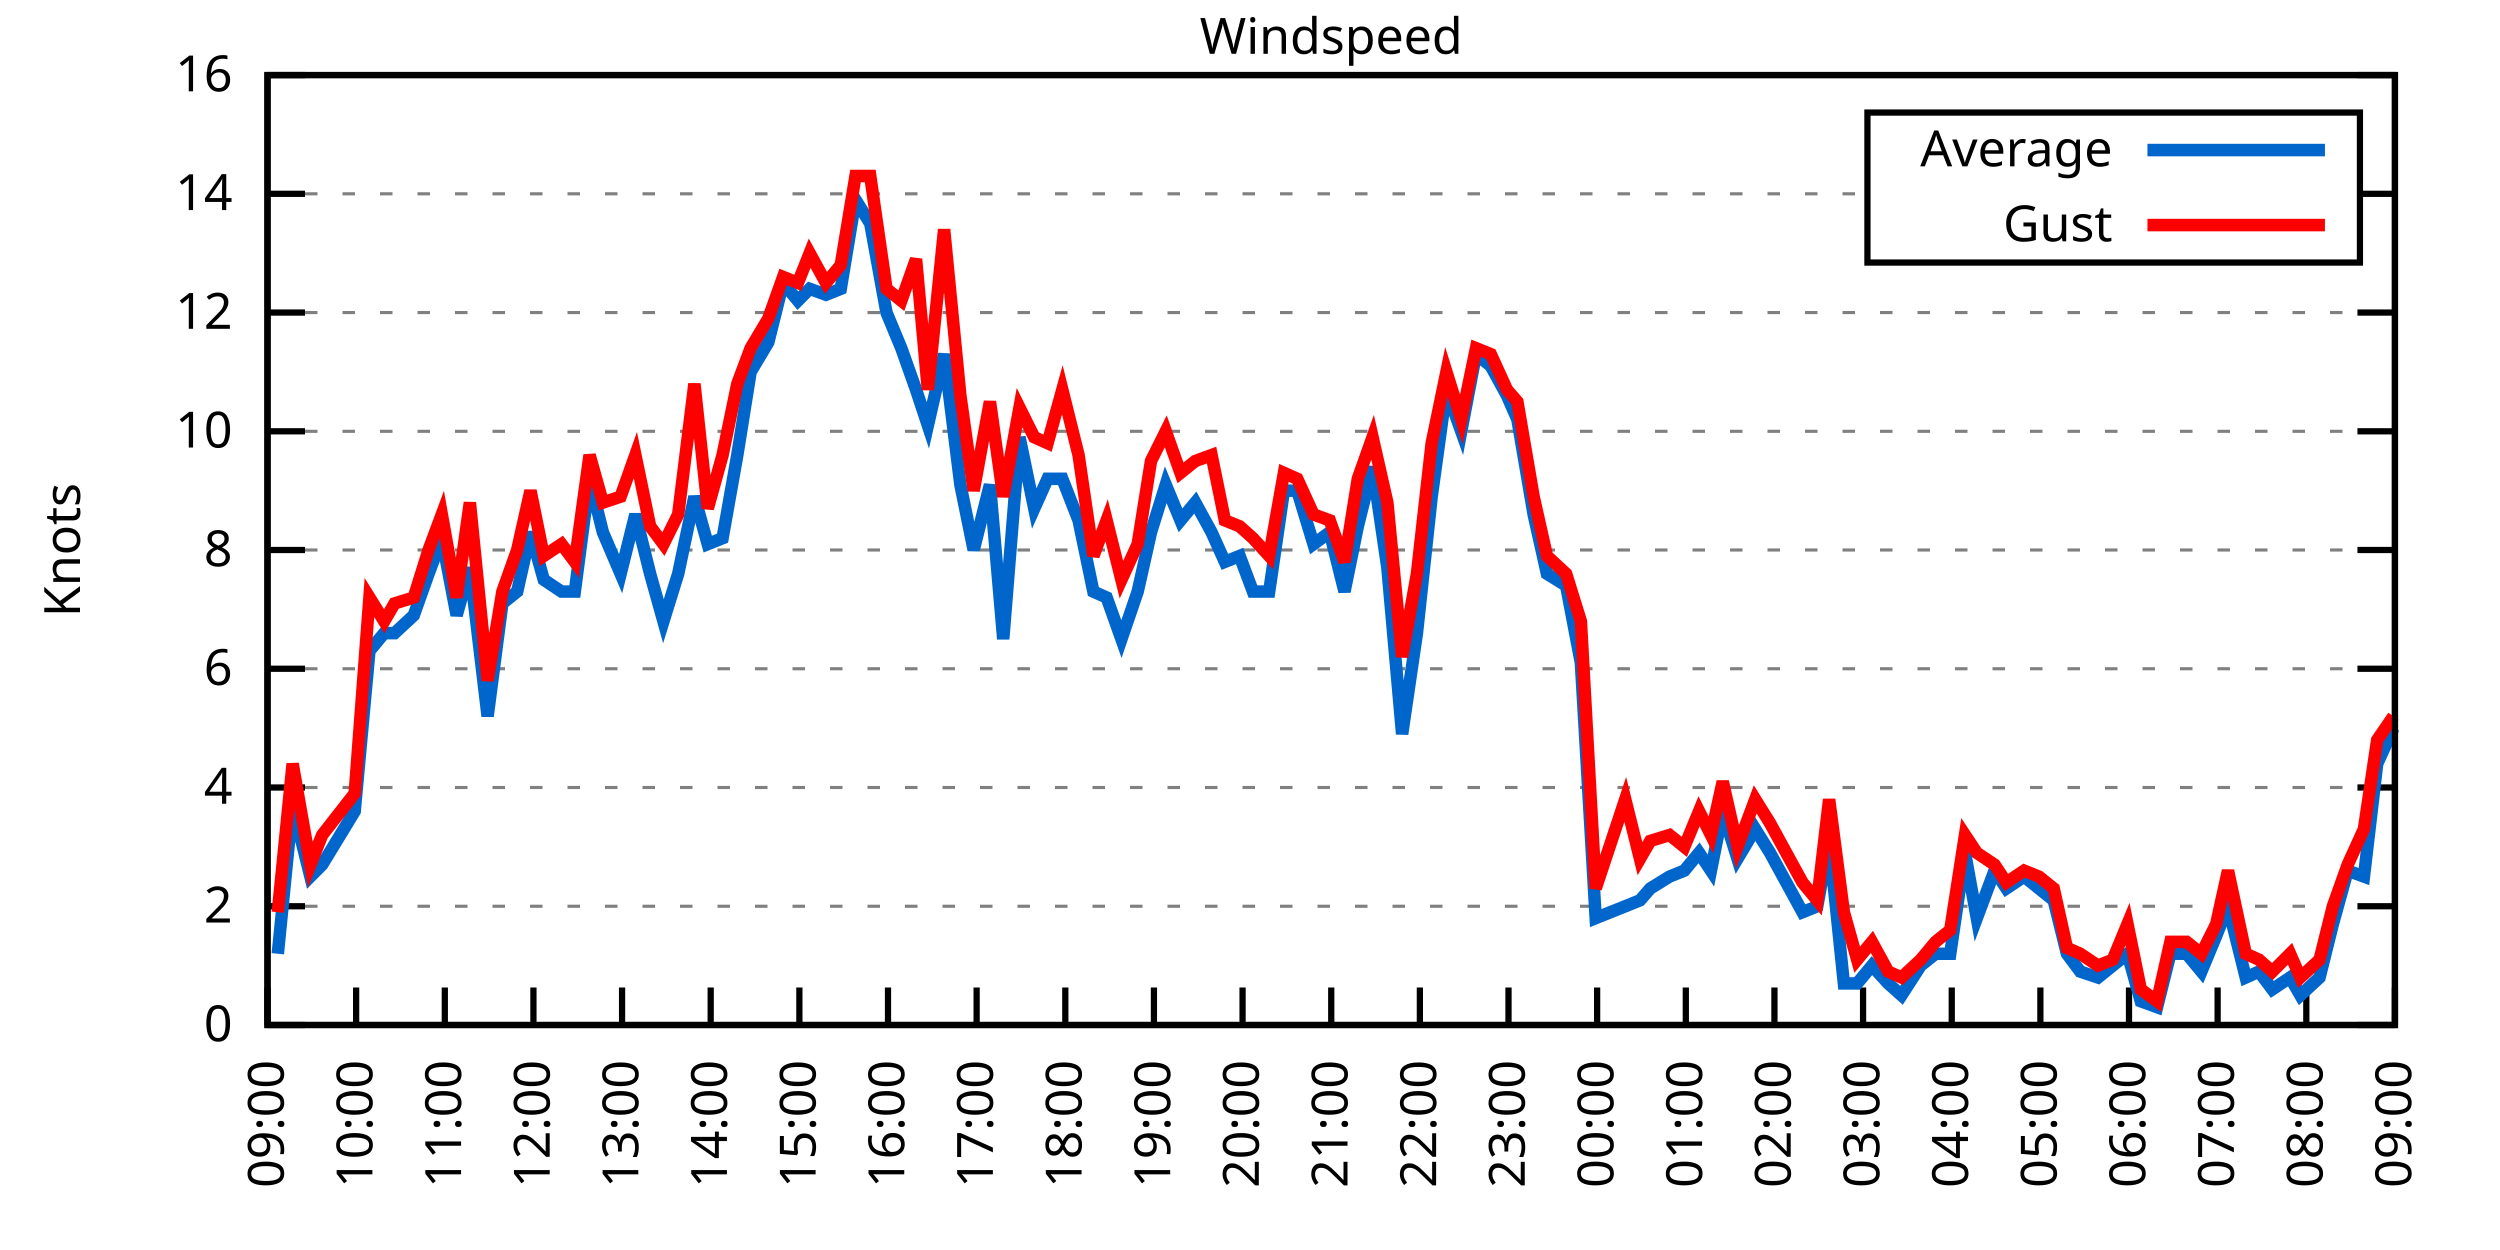
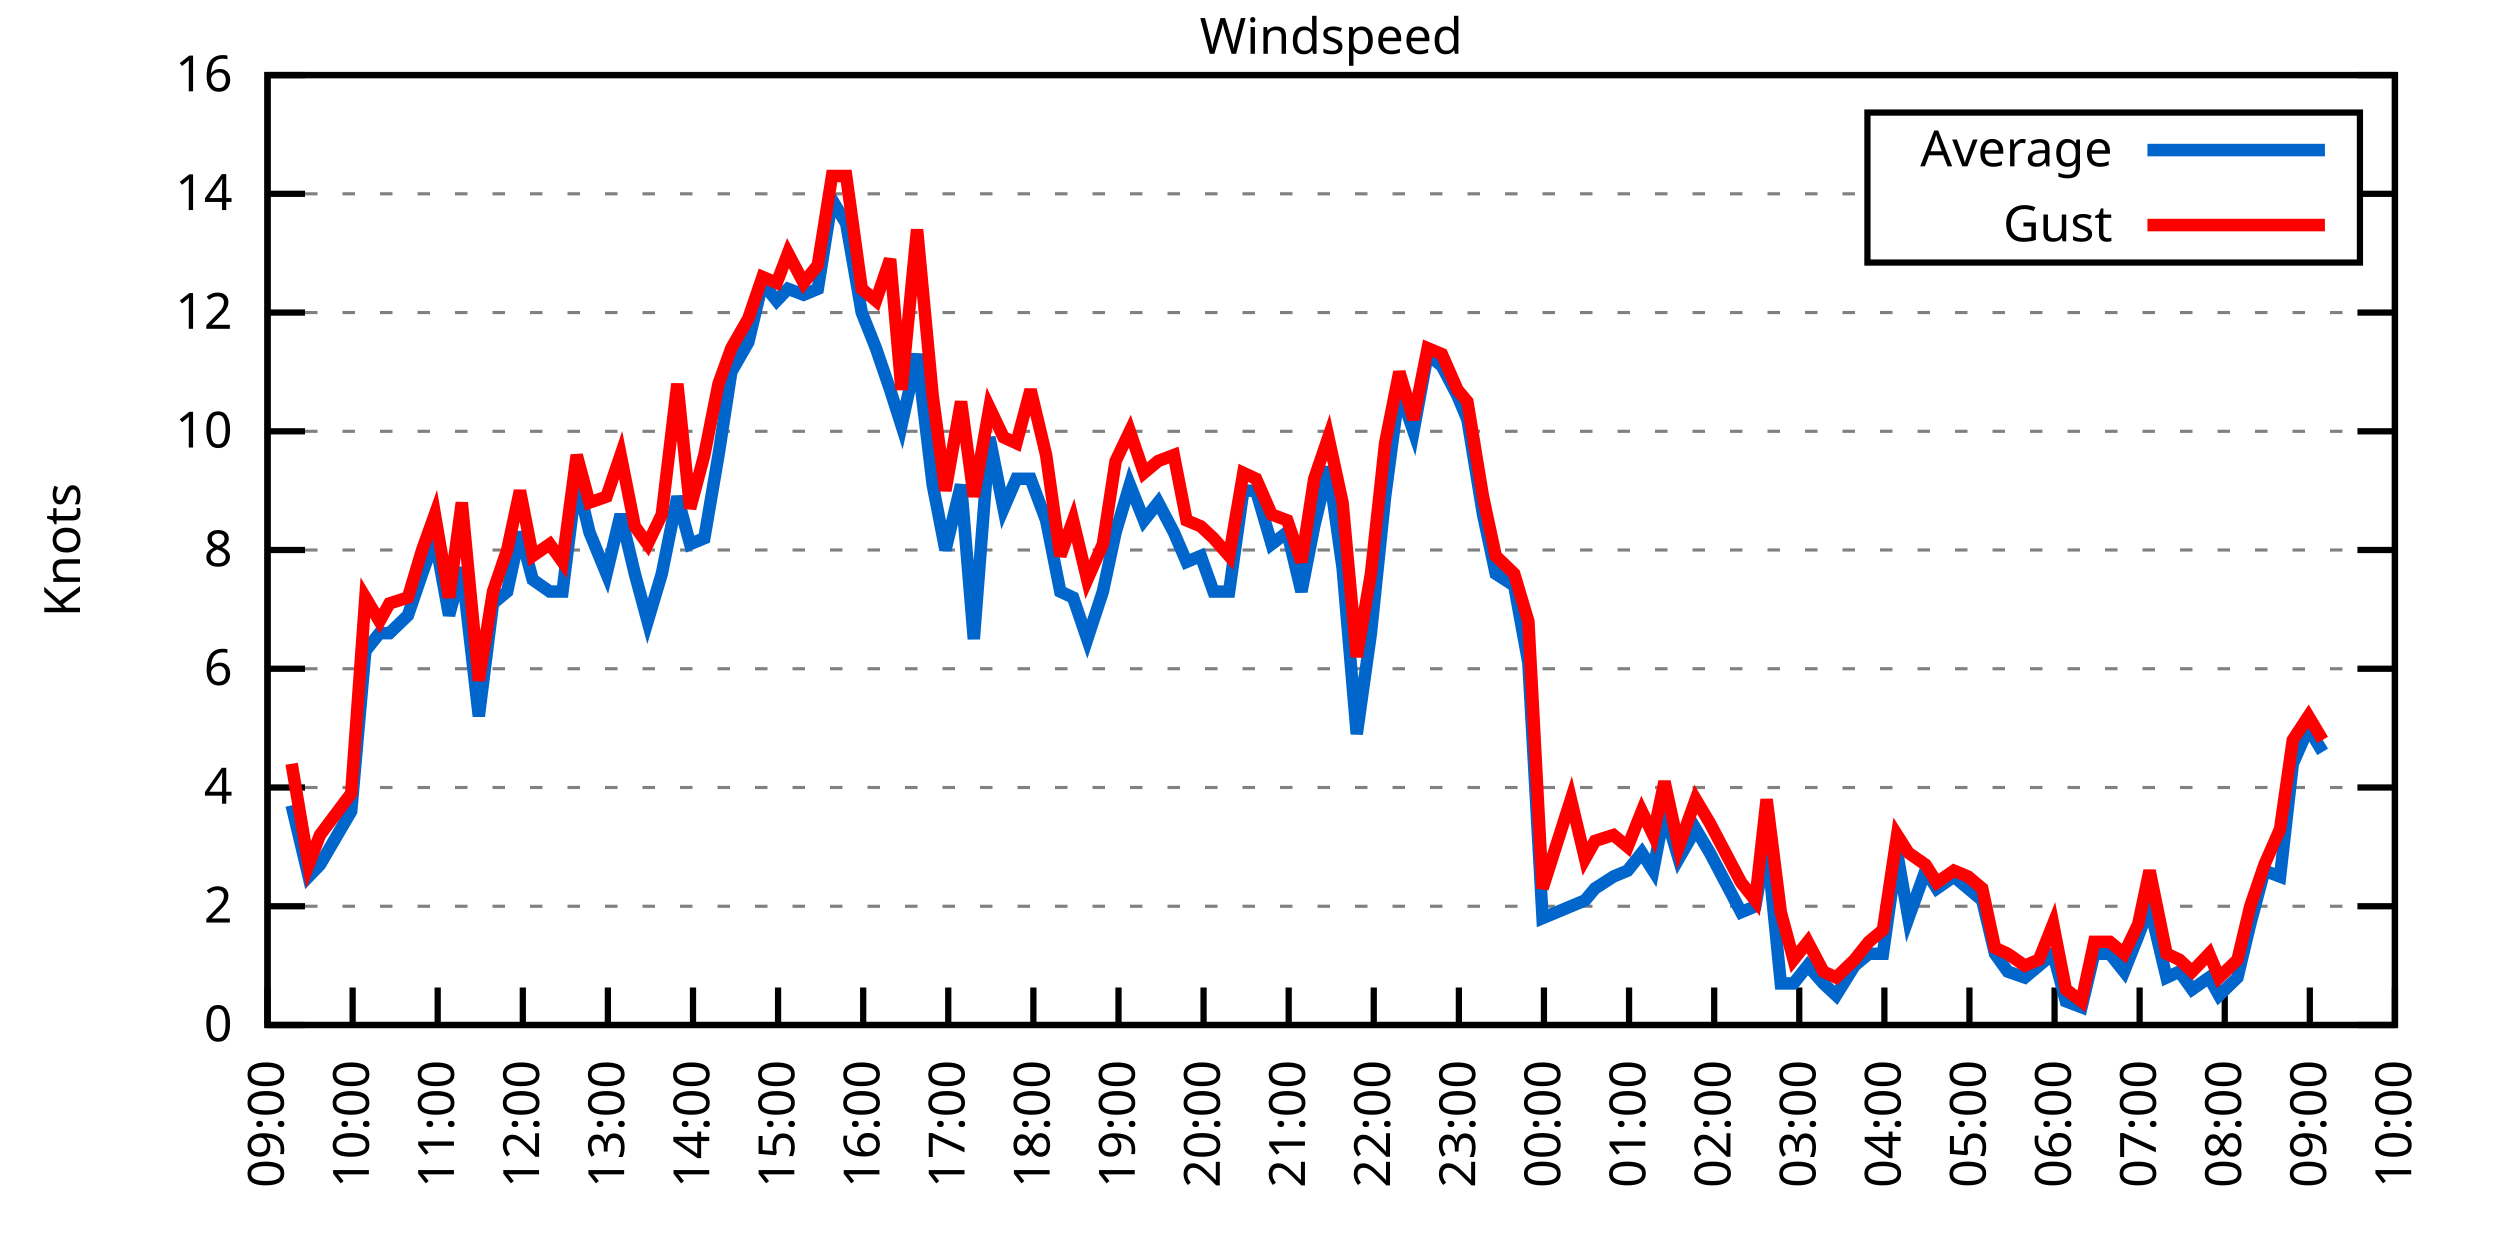
<svg xmlns="http://www.w3.org/2000/svg" xmlns:xlink="http://www.w3.org/1999/xlink" width="400" height="200" viewBox="0 0 400 200">
  <g id="gnuplot_canvas">
    <rect x="0" y="0" width="400" height="200" fill="none" />
    <defs>
      <circle id="gpDot" r="0.5" stroke-width="0.5" stroke="currentColor" />
      <path id="gpPt0" stroke-width="0.333" stroke="currentColor" d="M-1,0 h2 M0,-1 v2" />
      <path id="gpPt1" stroke-width="0.333" stroke="currentColor" d="M-1,-1 L1,1 M1,-1 L-1,1" />
      <path id="gpPt2" stroke-width="0.333" stroke="currentColor" d="M-1,0 L1,0 M0,-1 L0,1 M-1,-1 L1,1 M-1,1 L1,-1" />
      <rect id="gpPt3" stroke-width="0.333" stroke="currentColor" x="-1" y="-1" width="2" height="2" />
      <rect id="gpPt4" stroke-width="0.333" stroke="currentColor" fill="currentColor" x="-1" y="-1" width="2" height="2" />
      <circle id="gpPt5" stroke-width="0.333" stroke="currentColor" cx="0" cy="0" r="1" />
      <use xlink:href="#gpPt5" id="gpPt6" fill="currentColor" stroke="none" />
      <path id="gpPt7" stroke-width="0.333" stroke="currentColor" d="M0,-1.33 L-1.33,0.67 L1.33,0.67 z" />
      <use xlink:href="#gpPt7" id="gpPt8" fill="currentColor" stroke="none" />
      <use xlink:href="#gpPt7" id="gpPt9" stroke="currentColor" transform="rotate(180)" />
      <use xlink:href="#gpPt9" id="gpPt10" fill="currentColor" stroke="none" />
      <use xlink:href="#gpPt3" id="gpPt11" stroke="currentColor" transform="rotate(45)" />
      <use xlink:href="#gpPt11" id="gpPt12" fill="currentColor" stroke="none" />
      <path id="gpPt13" stroke-width="0.333" stroke="currentColor" d="M0,1.330 L1.265,0.411 L0.782,-1.067 L-0.782,-1.076 L-1.265,0.411 z" />
      <use xlink:href="#gpPt13" id="gpPt14" fill="currentColor" stroke="none" />
      <filter id="textbox" filterUnits="objectBoundingBox" x="0" y="0" height="1" width="1">
        <feFlood flood-color="white" flood-opacity="1" result="bgnd" />
        <feComposite in="SourceGraphic" in2="bgnd" operator="atop" />
      </filter>
      <filter id="greybox" filterUnits="objectBoundingBox" x="0" y="0" height="1" width="1">
        <feFlood flood-color="lightgrey" flood-opacity="1" result="grey" />
        <feComposite in="SourceGraphic" in2="grey" operator="atop" />
      </filter>
    </defs>
    <g fill="none" color="white" stroke="currentColor" stroke-width="1.00" stroke-linecap="butt" stroke-linejoin="miter">
</g>
    <g fill="none" color="black" stroke="currentColor" stroke-width="1.00" stroke-linecap="butt" stroke-linejoin="miter">
      <g stroke="none" shape-rendering="crispEdges">
        <polygon fill="rgb(255, 255, 255)" points="42.80,164.00 383.18,164.00 383.18,12.02 42.80,12.02 " />
      </g>
    </g>
    <g fill="none" color="black" stroke="currentColor" stroke-width="1.00" stroke-linecap="butt" stroke-linejoin="miter">
</g>
    <g fill="none" color="black" stroke="black" stroke-width="0.50" stroke-linecap="butt" stroke-linejoin="miter">
</g>
    <g fill="none" color="gray" stroke="currentColor" stroke-width="0.50" stroke-linecap="butt" stroke-linejoin="miter">
      <path stroke="gray" stroke-dasharray="2,4" class="gridline" d="M42.80,164.00 L383.19,164.00  " />
    </g>
    <g fill="none" color="gray" stroke="gray" stroke-width="1.00" stroke-linecap="butt" stroke-linejoin="miter">
</g>
    <g fill="none" color="black" stroke="currentColor" stroke-width="1.00" stroke-linecap="butt" stroke-linejoin="miter">
      <path stroke="black" d="M42.80,164.00 L48.80,164.00 M383.19,164.00 L377.19,164.00  " />
      <g transform="translate(37.20,166.60)" stroke="none" fill="black" font-family="Sans" font-size="8.00" text-anchor="end">
        <text>
          <tspan font-family="Sans"> 0</tspan>
        </text>
      </g>
    </g>
    <g fill="none" color="black" stroke="currentColor" stroke-width="1.00" stroke-linecap="butt" stroke-linejoin="miter">
</g>
    <g fill="none" color="black" stroke="black" stroke-width="0.50" stroke-linecap="butt" stroke-linejoin="miter">
</g>
    <g fill="none" color="gray" stroke="currentColor" stroke-width="0.50" stroke-linecap="butt" stroke-linejoin="miter">
      <path stroke="gray" stroke-dasharray="2,4" class="gridline" d="M42.80,145.00 L383.19,145.00  " />
    </g>
    <g fill="none" color="gray" stroke="gray" stroke-width="1.00" stroke-linecap="butt" stroke-linejoin="miter">
</g>
    <g fill="none" color="black" stroke="currentColor" stroke-width="1.00" stroke-linecap="butt" stroke-linejoin="miter">
      <path stroke="black" d="M42.80,145.00 L48.80,145.00 M383.19,145.00 L377.19,145.00  " />
      <g transform="translate(37.20,147.60)" stroke="none" fill="black" font-family="Sans" font-size="8.00" text-anchor="end">
        <text>
          <tspan font-family="Sans"> 2</tspan>
        </text>
      </g>
    </g>
    <g fill="none" color="black" stroke="currentColor" stroke-width="1.00" stroke-linecap="butt" stroke-linejoin="miter">
</g>
    <g fill="none" color="black" stroke="black" stroke-width="0.50" stroke-linecap="butt" stroke-linejoin="miter">
</g>
    <g fill="none" color="gray" stroke="currentColor" stroke-width="0.50" stroke-linecap="butt" stroke-linejoin="miter">
      <path stroke="gray" stroke-dasharray="2,4" class="gridline" d="M42.80,126.00 L383.19,126.00  " />
    </g>
    <g fill="none" color="gray" stroke="gray" stroke-width="1.00" stroke-linecap="butt" stroke-linejoin="miter">
</g>
    <g fill="none" color="black" stroke="currentColor" stroke-width="1.00" stroke-linecap="butt" stroke-linejoin="miter">
      <path stroke="black" d="M42.80,126.00 L48.80,126.00 M383.19,126.00 L377.19,126.00  " />
      <g transform="translate(37.20,128.60)" stroke="none" fill="black" font-family="Sans" font-size="8.00" text-anchor="end">
        <text>
          <tspan font-family="Sans"> 4</tspan>
        </text>
      </g>
    </g>
    <g fill="none" color="black" stroke="currentColor" stroke-width="1.00" stroke-linecap="butt" stroke-linejoin="miter">
</g>
    <g fill="none" color="black" stroke="black" stroke-width="0.50" stroke-linecap="butt" stroke-linejoin="miter">
</g>
    <g fill="none" color="gray" stroke="currentColor" stroke-width="0.50" stroke-linecap="butt" stroke-linejoin="miter">
      <path stroke="gray" stroke-dasharray="2,4" class="gridline" d="M42.80,107.00 L383.19,107.00  " />
    </g>
    <g fill="none" color="gray" stroke="gray" stroke-width="1.00" stroke-linecap="butt" stroke-linejoin="miter">
</g>
    <g fill="none" color="black" stroke="currentColor" stroke-width="1.00" stroke-linecap="butt" stroke-linejoin="miter">
      <path stroke="black" d="M42.80,107.00 L48.80,107.00 M383.19,107.00 L377.19,107.00  " />
      <g transform="translate(37.20,109.60)" stroke="none" fill="black" font-family="Sans" font-size="8.00" text-anchor="end">
        <text>
          <tspan font-family="Sans"> 6</tspan>
        </text>
      </g>
    </g>
    <g fill="none" color="black" stroke="currentColor" stroke-width="1.00" stroke-linecap="butt" stroke-linejoin="miter">
</g>
    <g fill="none" color="black" stroke="black" stroke-width="0.50" stroke-linecap="butt" stroke-linejoin="miter">
</g>
    <g fill="none" color="gray" stroke="currentColor" stroke-width="0.50" stroke-linecap="butt" stroke-linejoin="miter">
      <path stroke="gray" stroke-dasharray="2,4" class="gridline" d="M42.80,88.00 L383.19,88.00  " />
    </g>
    <g fill="none" color="gray" stroke="gray" stroke-width="1.00" stroke-linecap="butt" stroke-linejoin="miter">
</g>
    <g fill="none" color="black" stroke="currentColor" stroke-width="1.00" stroke-linecap="butt" stroke-linejoin="miter">
      <path stroke="black" d="M42.80,88.00 L48.80,88.00 M383.19,88.00 L377.19,88.00  " />
      <g transform="translate(37.20,90.60)" stroke="none" fill="black" font-family="Sans" font-size="8.00" text-anchor="end">
        <text>
          <tspan font-family="Sans"> 8</tspan>
        </text>
      </g>
    </g>
    <g fill="none" color="black" stroke="currentColor" stroke-width="1.00" stroke-linecap="butt" stroke-linejoin="miter">
</g>
    <g fill="none" color="black" stroke="black" stroke-width="0.50" stroke-linecap="butt" stroke-linejoin="miter">
</g>
    <g fill="none" color="gray" stroke="currentColor" stroke-width="0.50" stroke-linecap="butt" stroke-linejoin="miter">
      <path stroke="gray" stroke-dasharray="2,4" class="gridline" d="M42.80,69.01 L383.19,69.01  " />
    </g>
    <g fill="none" color="gray" stroke="gray" stroke-width="1.00" stroke-linecap="butt" stroke-linejoin="miter">
</g>
    <g fill="none" color="black" stroke="currentColor" stroke-width="1.00" stroke-linecap="butt" stroke-linejoin="miter">
      <path stroke="black" d="M42.80,69.01 L48.80,69.01 M383.19,69.01 L377.19,69.01  " />
      <g transform="translate(37.20,71.61)" stroke="none" fill="black" font-family="Sans" font-size="8.00" text-anchor="end">
        <text>
          <tspan font-family="Sans"> 10</tspan>
        </text>
      </g>
    </g>
    <g fill="none" color="black" stroke="currentColor" stroke-width="1.00" stroke-linecap="butt" stroke-linejoin="miter">
</g>
    <g fill="none" color="black" stroke="black" stroke-width="0.50" stroke-linecap="butt" stroke-linejoin="miter">
</g>
    <g fill="none" color="gray" stroke="currentColor" stroke-width="0.50" stroke-linecap="butt" stroke-linejoin="miter">
      <path stroke="gray" stroke-dasharray="2,4" class="gridline" d="M42.80,50.01 L383.19,50.01  " />
    </g>
    <g fill="none" color="gray" stroke="gray" stroke-width="1.00" stroke-linecap="butt" stroke-linejoin="miter">
</g>
    <g fill="none" color="black" stroke="currentColor" stroke-width="1.00" stroke-linecap="butt" stroke-linejoin="miter">
      <path stroke="black" d="M42.80,50.01 L48.80,50.01 M383.19,50.01 L377.19,50.01  " />
      <g transform="translate(37.20,52.61)" stroke="none" fill="black" font-family="Sans" font-size="8.00" text-anchor="end">
        <text>
          <tspan font-family="Sans"> 12</tspan>
        </text>
      </g>
    </g>
    <g fill="none" color="black" stroke="currentColor" stroke-width="1.00" stroke-linecap="butt" stroke-linejoin="miter">
</g>
    <g fill="none" color="black" stroke="black" stroke-width="0.50" stroke-linecap="butt" stroke-linejoin="miter">
</g>
    <g fill="none" color="gray" stroke="currentColor" stroke-width="0.50" stroke-linecap="butt" stroke-linejoin="miter">
      <path stroke="gray" stroke-dasharray="2,4" class="gridline" d="M42.80,31.01 L298.79,31.01 M377.59,31.01 L383.19,31.01  " />
    </g>
    <g fill="none" color="gray" stroke="gray" stroke-width="1.00" stroke-linecap="butt" stroke-linejoin="miter">
</g>
    <g fill="none" color="black" stroke="currentColor" stroke-width="1.00" stroke-linecap="butt" stroke-linejoin="miter">
      <path stroke="black" d="M42.80,31.01 L48.80,31.01 M383.19,31.01 L377.19,31.01  " />
      <g transform="translate(37.20,33.61)" stroke="none" fill="black" font-family="Sans" font-size="8.00" text-anchor="end">
        <text>
          <tspan font-family="Sans"> 14</tspan>
        </text>
      </g>
    </g>
    <g fill="none" color="black" stroke="currentColor" stroke-width="1.00" stroke-linecap="butt" stroke-linejoin="miter">
</g>
    <g fill="none" color="black" stroke="black" stroke-width="0.50" stroke-linecap="butt" stroke-linejoin="miter">
</g>
    <g fill="none" color="gray" stroke="currentColor" stroke-width="0.50" stroke-linecap="butt" stroke-linejoin="miter">
      <path stroke="gray" stroke-dasharray="2,4" class="gridline" d="M42.80,12.01 L383.19,12.01  " />
    </g>
    <g fill="none" color="gray" stroke="gray" stroke-width="1.00" stroke-linecap="butt" stroke-linejoin="miter">
</g>
    <g fill="none" color="black" stroke="currentColor" stroke-width="1.00" stroke-linecap="butt" stroke-linejoin="miter">
      <path stroke="black" d="M42.80,12.01 L48.80,12.01 M383.19,12.01 L377.19,12.01  " />
      <g transform="translate(37.20,14.61)" stroke="none" fill="black" font-family="Sans" font-size="8.00" text-anchor="end">
        <text>
          <tspan font-family="Sans"> 16</tspan>
        </text>
      </g>
    </g>
    <g fill="none" color="black" stroke="currentColor" stroke-width="1.00" stroke-linecap="butt" stroke-linejoin="miter">
      <path stroke="black" d="M42.80,164.00 L42.80,158.00  " />
      <g transform="translate(45.40,169.60) rotate(270.00)" stroke="none" fill="black" font-family="Sans" font-size="8.00" text-anchor="end">
        <text>
          <tspan font-family="Sans">09:00</tspan>
        </text>
      </g>
    </g>
    <g fill="none" color="black" stroke="currentColor" stroke-width="1.00" stroke-linecap="butt" stroke-linejoin="miter">
-       <path stroke="black" d="M56.98,164.00 L56.98,158.00  " />
-       <g transform="translate(59.58,169.60) rotate(270.00)" stroke="none" fill="black" font-family="Sans" font-size="8.00" text-anchor="end">
+       <path stroke="black" d="M56.42,164.00 L56.42,158.00  " />
+       <g transform="translate(59.02,169.60) rotate(270.00)" stroke="none" fill="black" font-family="Sans" font-size="8.00" text-anchor="end">
        <text>
          <tspan font-family="Sans">10:00</tspan>
        </text>
      </g>
    </g>
    <g fill="none" color="black" stroke="currentColor" stroke-width="1.00" stroke-linecap="butt" stroke-linejoin="miter">
-       <path stroke="black" d="M71.17,164.00 L71.17,158.00  " />
-       <g transform="translate(73.77,169.60) rotate(270.00)" stroke="none" fill="black" font-family="Sans" font-size="8.00" text-anchor="end">
+       <path stroke="black" d="M70.03,164.00 L70.03,158.00  " />
+       <g transform="translate(72.63,169.60) rotate(270.00)" stroke="none" fill="black" font-family="Sans" font-size="8.00" text-anchor="end">
        <text>
          <tspan font-family="Sans">11:00</tspan>
        </text>
      </g>
    </g>
    <g fill="none" color="black" stroke="currentColor" stroke-width="1.00" stroke-linecap="butt" stroke-linejoin="miter">
-       <path stroke="black" d="M85.35,164.00 L85.35,158.00  " />
-       <g transform="translate(87.95,169.60) rotate(270.00)" stroke="none" fill="black" font-family="Sans" font-size="8.00" text-anchor="end">
+       <path stroke="black" d="M83.65,164.00 L83.65,158.00  " />
+       <g transform="translate(86.25,169.60) rotate(270.00)" stroke="none" fill="black" font-family="Sans" font-size="8.00" text-anchor="end">
        <text>
          <tspan font-family="Sans">12:00</tspan>
        </text>
      </g>
    </g>
    <g fill="none" color="black" stroke="currentColor" stroke-width="1.00" stroke-linecap="butt" stroke-linejoin="miter">
-       <path stroke="black" d="M99.53,164.00 L99.53,158.00  " />
-       <g transform="translate(102.13,169.60) rotate(270.00)" stroke="none" fill="black" font-family="Sans" font-size="8.00" text-anchor="end">
+       <path stroke="black" d="M97.26,164.00 L97.26,158.00  " />
+       <g transform="translate(99.86,169.60) rotate(270.00)" stroke="none" fill="black" font-family="Sans" font-size="8.00" text-anchor="end">
        <text>
          <tspan font-family="Sans">13:00</tspan>
        </text>
      </g>
    </g>
    <g fill="none" color="black" stroke="currentColor" stroke-width="1.00" stroke-linecap="butt" stroke-linejoin="miter">
-       <path stroke="black" d="M113.71,164.00 L113.71,158.00  " />
-       <g transform="translate(116.31,169.60) rotate(270.00)" stroke="none" fill="black" font-family="Sans" font-size="8.00" text-anchor="end">
+       <path stroke="black" d="M110.88,164.00 L110.88,158.00  " />
+       <g transform="translate(113.48,169.60) rotate(270.00)" stroke="none" fill="black" font-family="Sans" font-size="8.00" text-anchor="end">
        <text>
          <tspan font-family="Sans">14:00</tspan>
        </text>
      </g>
    </g>
    <g fill="none" color="black" stroke="currentColor" stroke-width="1.00" stroke-linecap="butt" stroke-linejoin="miter">
-       <path stroke="black" d="M127.90,164.00 L127.90,158.00  " />
-       <g transform="translate(130.50,169.60) rotate(270.00)" stroke="none" fill="black" font-family="Sans" font-size="8.00" text-anchor="end">
+       <path stroke="black" d="M124.49,164.00 L124.49,158.00  " />
+       <g transform="translate(127.09,169.60) rotate(270.00)" stroke="none" fill="black" font-family="Sans" font-size="8.00" text-anchor="end">
        <text>
          <tspan font-family="Sans">15:00</tspan>
        </text>
      </g>
    </g>
    <g fill="none" color="black" stroke="currentColor" stroke-width="1.00" stroke-linecap="butt" stroke-linejoin="miter">
-       <path stroke="black" d="M142.08,164.00 L142.08,158.00  " />
-       <g transform="translate(144.68,169.60) rotate(270.00)" stroke="none" fill="black" font-family="Sans" font-size="8.00" text-anchor="end">
+       <path stroke="black" d="M138.11,164.00 L138.11,158.00  " />
+       <g transform="translate(140.71,169.60) rotate(270.00)" stroke="none" fill="black" font-family="Sans" font-size="8.00" text-anchor="end">
        <text>
          <tspan font-family="Sans">16:00</tspan>
        </text>
      </g>
    </g>
    <g fill="none" color="black" stroke="currentColor" stroke-width="1.00" stroke-linecap="butt" stroke-linejoin="miter">
-       <path stroke="black" d="M156.26,164.00 L156.26,158.00  " />
-       <g transform="translate(158.86,169.60) rotate(270.00)" stroke="none" fill="black" font-family="Sans" font-size="8.00" text-anchor="end">
+       <path stroke="black" d="M151.72,164.00 L151.72,158.00  " />
+       <g transform="translate(154.32,169.60) rotate(270.00)" stroke="none" fill="black" font-family="Sans" font-size="8.00" text-anchor="end">
        <text>
          <tspan font-family="Sans">17:00</tspan>
        </text>
      </g>
    </g>
    <g fill="none" color="black" stroke="currentColor" stroke-width="1.00" stroke-linecap="butt" stroke-linejoin="miter">
-       <path stroke="black" d="M170.45,164.00 L170.45,158.00  " />
-       <g transform="translate(173.05,169.60) rotate(270.00)" stroke="none" fill="black" font-family="Sans" font-size="8.00" text-anchor="end">
+       <path stroke="black" d="M165.34,164.00 L165.34,158.00  " />
+       <g transform="translate(167.94,169.60) rotate(270.00)" stroke="none" fill="black" font-family="Sans" font-size="8.00" text-anchor="end">
        <text>
          <tspan font-family="Sans">18:00</tspan>
        </text>
      </g>
    </g>
    <g fill="none" color="black" stroke="currentColor" stroke-width="1.00" stroke-linecap="butt" stroke-linejoin="miter">
-       <path stroke="black" d="M184.63,164.00 L184.63,158.00  " />
-       <g transform="translate(187.23,169.60) rotate(270.00)" stroke="none" fill="black" font-family="Sans" font-size="8.00" text-anchor="end">
+       <path stroke="black" d="M178.96,164.00 L178.96,158.00  " />
+       <g transform="translate(181.56,169.60) rotate(270.00)" stroke="none" fill="black" font-family="Sans" font-size="8.00" text-anchor="end">
        <text>
          <tspan font-family="Sans">19:00</tspan>
        </text>
      </g>
    </g>
    <g fill="none" color="black" stroke="currentColor" stroke-width="1.00" stroke-linecap="butt" stroke-linejoin="miter">
-       <path stroke="black" d="M198.81,164.00 L198.81,158.00  " />
-       <g transform="translate(201.41,169.60) rotate(270.00)" stroke="none" fill="black" font-family="Sans" font-size="8.00" text-anchor="end">
+       <path stroke="black" d="M192.57,164.00 L192.57,158.00  " />
+       <g transform="translate(195.17,169.60) rotate(270.00)" stroke="none" fill="black" font-family="Sans" font-size="8.00" text-anchor="end">
        <text>
          <tspan font-family="Sans">20:00</tspan>
        </text>
      </g>
    </g>
    <g fill="none" color="black" stroke="currentColor" stroke-width="1.00" stroke-linecap="butt" stroke-linejoin="miter">
-       <path stroke="black" d="M213.00,164.00 L213.00,158.00  " />
-       <g transform="translate(215.60,169.60) rotate(270.00)" stroke="none" fill="black" font-family="Sans" font-size="8.00" text-anchor="end">
+       <path stroke="black" d="M206.19,164.00 L206.19,158.00  " />
+       <g transform="translate(208.79,169.60) rotate(270.00)" stroke="none" fill="black" font-family="Sans" font-size="8.00" text-anchor="end">
        <text>
          <tspan font-family="Sans">21:00</tspan>
        </text>
      </g>
    </g>
    <g fill="none" color="black" stroke="currentColor" stroke-width="1.00" stroke-linecap="butt" stroke-linejoin="miter">
-       <path stroke="black" d="M227.18,164.00 L227.18,158.00  " />
-       <g transform="translate(229.78,169.60) rotate(270.00)" stroke="none" fill="black" font-family="Sans" font-size="8.00" text-anchor="end">
+       <path stroke="black" d="M219.80,164.00 L219.80,158.00  " />
+       <g transform="translate(222.40,169.60) rotate(270.00)" stroke="none" fill="black" font-family="Sans" font-size="8.00" text-anchor="end">
        <text>
          <tspan font-family="Sans">22:00</tspan>
        </text>
      </g>
    </g>
    <g fill="none" color="black" stroke="currentColor" stroke-width="1.00" stroke-linecap="butt" stroke-linejoin="miter">
-       <path stroke="black" d="M241.36,164.00 L241.36,158.00  " />
-       <g transform="translate(243.96,169.60) rotate(270.00)" stroke="none" fill="black" font-family="Sans" font-size="8.00" text-anchor="end">
+       <path stroke="black" d="M233.42,164.00 L233.42,158.00  " />
+       <g transform="translate(236.02,169.60) rotate(270.00)" stroke="none" fill="black" font-family="Sans" font-size="8.00" text-anchor="end">
        <text>
          <tspan font-family="Sans">23:00</tspan>
        </text>
      </g>
    </g>
    <g fill="none" color="black" stroke="currentColor" stroke-width="1.00" stroke-linecap="butt" stroke-linejoin="miter">
-       <path stroke="black" d="M255.54,164.00 L255.54,158.00  " />
-       <g transform="translate(258.14,169.60) rotate(270.00)" stroke="none" fill="black" font-family="Sans" font-size="8.00" text-anchor="end">
+       <path stroke="black" d="M247.03,164.00 L247.03,158.00  " />
+       <g transform="translate(249.63,169.60) rotate(270.00)" stroke="none" fill="black" font-family="Sans" font-size="8.00" text-anchor="end">
        <text>
          <tspan font-family="Sans">00:00</tspan>
        </text>
      </g>
    </g>
    <g fill="none" color="black" stroke="currentColor" stroke-width="1.00" stroke-linecap="butt" stroke-linejoin="miter">
-       <path stroke="black" d="M269.73,164.00 L269.73,158.00  " />
-       <g transform="translate(272.33,169.60) rotate(270.00)" stroke="none" fill="black" font-family="Sans" font-size="8.00" text-anchor="end">
+       <path stroke="black" d="M260.65,164.00 L260.65,158.00  " />
+       <g transform="translate(263.25,169.60) rotate(270.00)" stroke="none" fill="black" font-family="Sans" font-size="8.00" text-anchor="end">
        <text>
          <tspan font-family="Sans">01:00</tspan>
        </text>
      </g>
    </g>
    <g fill="none" color="black" stroke="currentColor" stroke-width="1.00" stroke-linecap="butt" stroke-linejoin="miter">
-       <path stroke="black" d="M283.91,164.00 L283.91,158.00  " />
-       <g transform="translate(286.51,169.60) rotate(270.00)" stroke="none" fill="black" font-family="Sans" font-size="8.00" text-anchor="end">
+       <path stroke="black" d="M274.27,164.00 L274.27,158.00  " />
+       <g transform="translate(276.87,169.60) rotate(270.00)" stroke="none" fill="black" font-family="Sans" font-size="8.00" text-anchor="end">
        <text>
          <tspan font-family="Sans">02:00</tspan>
        </text>
      </g>
    </g>
    <g fill="none" color="black" stroke="currentColor" stroke-width="1.00" stroke-linecap="butt" stroke-linejoin="miter">
-       <path stroke="black" d="M298.09,164.00 L298.09,158.00  " />
-       <g transform="translate(300.69,169.60) rotate(270.00)" stroke="none" fill="black" font-family="Sans" font-size="8.00" text-anchor="end">
+       <path stroke="black" d="M287.88,164.00 L287.88,158.00  " />
+       <g transform="translate(290.48,169.60) rotate(270.00)" stroke="none" fill="black" font-family="Sans" font-size="8.00" text-anchor="end">
        <text>
          <tspan font-family="Sans">03:00</tspan>
        </text>
      </g>
    </g>
    <g fill="none" color="black" stroke="currentColor" stroke-width="1.00" stroke-linecap="butt" stroke-linejoin="miter">
-       <path stroke="black" d="M312.28,164.00 L312.28,158.00  " />
-       <g transform="translate(314.88,169.60) rotate(270.00)" stroke="none" fill="black" font-family="Sans" font-size="8.00" text-anchor="end">
+       <path stroke="black" d="M301.50,164.00 L301.50,158.00  " />
+       <g transform="translate(304.10,169.60) rotate(270.00)" stroke="none" fill="black" font-family="Sans" font-size="8.00" text-anchor="end">
        <text>
          <tspan font-family="Sans">04:00</tspan>
        </text>
      </g>
    </g>
    <g fill="none" color="black" stroke="currentColor" stroke-width="1.00" stroke-linecap="butt" stroke-linejoin="miter">
-       <path stroke="black" d="M326.46,164.00 L326.46,158.00  " />
-       <g transform="translate(329.06,169.60) rotate(270.00)" stroke="none" fill="black" font-family="Sans" font-size="8.00" text-anchor="end">
+       <path stroke="black" d="M315.11,164.00 L315.11,158.00  " />
+       <g transform="translate(317.71,169.60) rotate(270.00)" stroke="none" fill="black" font-family="Sans" font-size="8.00" text-anchor="end">
        <text>
          <tspan font-family="Sans">05:00</tspan>
        </text>
      </g>
    </g>
    <g fill="none" color="black" stroke="currentColor" stroke-width="1.00" stroke-linecap="butt" stroke-linejoin="miter">
-       <path stroke="black" d="M340.64,164.00 L340.64,158.00  " />
-       <g transform="translate(343.24,169.60) rotate(270.00)" stroke="none" fill="black" font-family="Sans" font-size="8.00" text-anchor="end">
+       <path stroke="black" d="M328.73,164.00 L328.73,158.00  " />
+       <g transform="translate(331.33,169.60) rotate(270.00)" stroke="none" fill="black" font-family="Sans" font-size="8.00" text-anchor="end">
        <text>
          <tspan font-family="Sans">06:00</tspan>
        </text>
      </g>
    </g>
    <g fill="none" color="black" stroke="currentColor" stroke-width="1.00" stroke-linecap="butt" stroke-linejoin="miter">
-       <path stroke="black" d="M354.82,164.00 L354.82,158.00  " />
-       <g transform="translate(357.42,169.60) rotate(270.00)" stroke="none" fill="black" font-family="Sans" font-size="8.00" text-anchor="end">
+       <path stroke="black" d="M342.34,164.00 L342.34,158.00  " />
+       <g transform="translate(344.94,169.60) rotate(270.00)" stroke="none" fill="black" font-family="Sans" font-size="8.00" text-anchor="end">
        <text>
          <tspan font-family="Sans">07:00</tspan>
        </text>
      </g>
    </g>
    <g fill="none" color="black" stroke="currentColor" stroke-width="1.00" stroke-linecap="butt" stroke-linejoin="miter">
-       <path stroke="black" d="M369.01,164.00 L369.01,158.00  " />
-       <g transform="translate(371.61,169.60) rotate(270.00)" stroke="none" fill="black" font-family="Sans" font-size="8.00" text-anchor="end">
+       <path stroke="black" d="M355.96,164.00 L355.96,158.00  " />
+       <g transform="translate(358.56,169.60) rotate(270.00)" stroke="none" fill="black" font-family="Sans" font-size="8.00" text-anchor="end">
        <text>
          <tspan font-family="Sans">08:00</tspan>
+         </text>
+       </g>
+     </g>
+     <g fill="none" color="black" stroke="currentColor" stroke-width="1.00" stroke-linecap="butt" stroke-linejoin="miter">
+       <path stroke="black" d="M369.57,164.00 L369.57,158.00  " />
+       <g transform="translate(372.17,169.60) rotate(270.00)" stroke="none" fill="black" font-family="Sans" font-size="8.00" text-anchor="end">
+         <text>
+           <tspan font-family="Sans">09:00</tspan>
        </text>
      </g>
    </g>
    <g fill="none" color="black" stroke="currentColor" stroke-width="1.00" stroke-linecap="butt" stroke-linejoin="miter">
      <path stroke="black" d="M383.19,164.00 L383.19,158.00  " />
      <g transform="translate(385.79,169.60) rotate(270.00)" stroke="none" fill="black" font-family="Sans" font-size="8.00" text-anchor="end">
        <text>
-           <tspan font-family="Sans">09:00</tspan>
+           <tspan font-family="Sans">10:00</tspan>
        </text>
      </g>
    </g>
    <g fill="none" color="black" stroke="currentColor" stroke-width="1.00" stroke-linecap="butt" stroke-linejoin="miter">
</g>
    <g fill="none" color="black" stroke="currentColor" stroke-width="1.00" stroke-linecap="butt" stroke-linejoin="miter">
      <path stroke="black" d="M42.80,12.01 L42.80,164.00 L383.19,164.00 L383.19,12.01 L42.80,12.01 Z  " />
    </g>
    <g fill="none" color="black" stroke="currentColor" stroke-width="1.00" stroke-linecap="butt" stroke-linejoin="miter">
</g>
    <g fill="none" color="black" stroke="currentColor" stroke-width="1.00" stroke-linecap="butt" stroke-linejoin="miter">
      <path stroke="black" d="M298.79,42.01 L298.79,18.01 L377.59,18.01 L377.59,42.01 L298.79,42.01 Z  " />
    </g>
    <g id="Windspeed_plot_1">
      <g fill="none" color="white" stroke="black" stroke-width="2.00" stroke-linecap="butt" stroke-linejoin="miter">
</g>
      <g fill="none" color="black" stroke="currentColor" stroke-width="2.00" stroke-linecap="butt" stroke-linejoin="miter">
        <g transform="translate(337.99,26.61)" stroke="none" fill="black" font-family="Sans" font-size="8.00" text-anchor="end">
          <text>
            <tspan font-family="Sans">Average</tspan>
          </text>
        </g>
      </g>
      <g fill="none" color="black" stroke="currentColor" stroke-width="2.00" stroke-linecap="butt" stroke-linejoin="miter">
-         <path stroke="rgb(  0, 102, 204)" d="M343.59,24.01 L371.99,24.01 M44.45,152.60 L46.82,128.85 L49.66,140.25 L51.55,138.35 L56.75,129.80 L59.11,104.15   L61.47,101.30 L63.13,101.30 L66.20,98.45 L68.57,91.80 L70.69,86.11 L73.06,98.45 L75.18,90.85 L78.02,114.60   L80.38,96.55 L82.75,94.65 L84.88,85.16 L87.00,92.75 L89.84,94.65 L91.97,94.65 L94.33,76.61 L96.46,85.16   L99.30,91.80 L101.66,82.31 L104.02,91.80 L106.15,99.40 L108.51,91.80 L111.11,79.46 L113.24,87.06 L115.61,86.11   L117.97,72.81 L120.10,59.51 L122.93,54.76 L125.30,45.26 L127.66,48.11 L129.55,46.21 L132.15,47.16 L134.52,46.21   L136.88,31.96 L139.24,35.76 L141.84,50.01 L144.21,55.71 L146.57,62.36 L148.46,68.06 L151.06,56.66 L153.66,77.56   L155.79,88.00 L158.39,77.56 L160.52,102.25 L163.12,69.96 L165.48,81.36 L167.61,76.61 L169.97,76.61 L172.57,83.26   L174.94,94.65 L177.06,95.60 L179.43,102.25 L182.03,94.65 L184.16,85.16 L186.52,77.56 L188.88,83.26 L191.25,80.41   L193.85,85.16 L195.98,89.90 L198.34,88.95 L200.47,94.65 L203.07,94.65 L205.43,78.51 L207.56,78.51 L210.16,87.06   L212.76,85.16 L215.12,94.65 L217.25,84.21 L219.61,74.71 L221.98,90.85 L224.34,117.45 L226.71,101.30 L229.07,79.46   L231.43,62.36 L233.80,69.01 L236.16,56.66 L238.52,58.56 L241.12,63.31 L242.78,67.11 L245.38,82.31 L247.51,91.80   L250.58,93.70 L252.94,106.05 L255.31,146.90 L260.04,145.00 L262.40,144.05 L264.05,142.15 L267.13,140.25 L269.49,139.30   L271.85,136.45 L273.75,139.30 L275.64,129.80 L278.00,137.40 L280.84,132.65 L283.20,136.45 L288.40,145.95 L290.76,145.00   L292.66,134.55 L295.02,157.35 L297.15,157.35 L299.51,154.50 L302.11,157.35 L304.24,159.25 L307.31,154.50 L309.68,152.60   L312.04,152.60 L314.40,136.45 L316.29,146.90 L319.13,139.30 L321.02,142.15 L323.86,140.25 L326.22,142.15 L328.59,144.05   L330.71,152.60 L332.84,155.45 L335.68,156.40 L338.04,154.50 L340.40,152.60 L342.53,160.20 L345.13,161.15 L347.26,152.60   L349.86,152.60 L352.22,155.45 L354.59,149.75 L356.48,145.00 L359.32,156.40 L361.44,155.45 L363.57,158.30 L366.41,156.40   L368.06,159.25 L371.13,156.40 L373.26,147.85 L375.63,139.30 L378.23,140.25 L380.35,122.20 L382.95,116.50  " />
+         <path stroke="rgb(  0, 102, 204)" d="M343.59,24.01 L371.99,24.01 M46.66,128.85 L49.38,140.25 L51.20,138.35 L56.19,129.80 L58.46,104.15 L60.73,101.30   L62.32,101.30 L65.27,98.45 L67.54,91.80 L69.58,86.11 L71.85,98.45 L73.89,90.85 L76.61,114.60 L78.88,96.55   L81.15,94.65 L83.19,85.16 L85.24,92.75 L87.96,94.65 L90.00,94.65 L92.27,76.61 L94.31,85.16 L97.04,91.80   L99.30,82.31 L101.57,91.80 L103.62,99.40 L105.89,91.80 L108.38,79.46 L110.42,87.06 L112.69,86.11 L114.96,72.81   L117.01,59.51 L119.73,54.76 L122.00,45.26 L124.27,48.11 L126.08,46.21 L128.58,47.16 L130.85,46.21 L133.12,31.96   L135.39,35.76 L137.88,50.01 L140.15,55.71 L142.42,62.36 L144.24,68.06 L146.73,56.66 L149.23,77.56 L151.27,88.00   L153.77,77.56 L155.81,102.25 L158.31,69.96 L160.57,81.36 L162.62,76.61 L164.89,76.61 L167.38,83.26 L169.65,94.65   L171.69,95.60 L173.96,102.25 L176.46,94.65 L178.50,85.16 L180.77,77.56 L183.04,83.26 L185.31,80.41 L187.81,85.16   L189.85,89.90 L192.12,88.95 L194.16,94.65 L196.66,94.65 L198.93,78.51 L200.97,78.51 L203.46,87.06 L205.96,85.16   L208.23,94.65 L210.27,84.21 L212.54,74.71 L214.81,90.85 L217.08,117.45 L219.35,101.30 L221.62,79.46 L223.89,62.36   L226.16,69.01 L228.43,56.66 L230.70,58.56 L233.19,63.31 L234.78,67.11 L237.28,82.31 L239.32,91.80 L242.27,93.70   L244.54,106.05 L246.81,146.90 L251.35,145.00 L253.61,144.05 L255.20,142.15 L258.15,140.25 L260.42,139.30 L262.69,136.45   L264.51,139.30 L266.32,129.80 L268.59,137.40 L271.32,132.65 L273.58,136.45 L278.58,145.95 L280.85,145.00 L282.66,134.55   L284.93,157.35 L286.97,157.35 L289.24,154.50 L291.74,157.35 L293.78,159.25 L296.73,154.50 L299.00,152.60 L301.27,152.60   L303.54,136.45 L305.35,146.90 L308.08,139.30 L309.89,142.15 L312.62,140.25 L314.89,142.15 L317.15,144.05 L319.20,152.60   L321.24,155.45 L323.96,156.40 L326.23,154.50 L328.50,152.60 L330.54,160.20 L333.04,161.15 L335.08,152.60 L337.58,152.60   L339.85,155.45 L342.12,149.75 L343.93,145.00 L346.65,156.40 L348.70,155.45 L350.74,158.30 L353.46,156.40 L355.05,159.25   L358.00,156.40 L360.04,147.85 L362.31,139.30 L364.81,140.25 L366.85,122.20 L369.35,116.50 L371.62,120.30  " />
      </g>
    </g>
    <g id="Windspeed_plot_2">
      <g fill="none" color="black" stroke="currentColor" stroke-width="2.00" stroke-linecap="butt" stroke-linejoin="miter">
        <g transform="translate(337.99,38.61)" stroke="none" fill="black" font-family="Sans" font-size="8.00" text-anchor="end">
          <text>
            <tspan font-family="Sans">Gust</tspan>
          </text>
        </g>
      </g>
      <g fill="none" color="black" stroke="currentColor" stroke-width="2.00" stroke-linecap="butt" stroke-linejoin="miter">
-         <path stroke="rgb(255,   0,   0)" d="M343.59,36.01 L371.99,36.01 M44.45,145.95 L46.82,122.20 L49.66,138.35 L51.55,133.60 L56.75,126.95 L59.11,95.60   L61.47,99.40 L63.13,96.55 L66.20,95.60 L68.57,88.00 L70.69,82.31 L73.06,95.60 L75.18,80.41 L78.02,108.90   L80.38,94.65 L82.75,88.00 L84.88,78.51 L87.00,88.95 L89.84,87.06 L91.97,89.90 L94.33,72.81 L96.46,80.41   L99.30,79.46 L101.66,72.81 L104.02,84.21 L106.15,87.06 L108.51,82.31 L111.11,61.41 L113.24,81.36 L115.61,72.81   L117.97,61.41 L120.10,55.71 L122.93,50.96 L125.30,44.31 L127.66,45.26 L129.55,40.51 L132.15,45.26 L134.52,42.41   L136.88,28.16 L139.24,28.16 L141.84,46.21 L144.21,48.11 L146.57,41.46 L148.46,62.36 L151.06,36.71 L153.66,63.31   L155.79,78.51 L158.39,64.26 L160.52,79.46 L163.12,65.21 L165.48,69.96 L167.61,70.91 L169.97,62.36 L172.57,72.81   L174.94,88.95 L177.06,83.26 L179.43,92.75 L182.03,87.06 L184.16,73.76 L186.52,69.01 L188.88,75.66 L191.25,73.76   L193.85,72.81 L195.98,83.26 L198.34,84.21 L200.47,86.11 L203.07,88.95 L205.43,75.66 L207.56,76.61 L210.16,82.31   L212.76,83.26 L215.12,89.90 L217.25,76.61 L219.61,69.96 L221.98,80.41 L224.34,105.10 L226.71,91.80 L229.07,70.91   L231.43,59.51 L233.80,67.11 L236.16,55.71 L238.52,56.66 L241.12,62.36 L242.78,64.26 L245.38,79.46 L247.51,88.95   L250.58,91.80 L252.94,99.40 L255.31,142.15 L260.04,127.90 L262.40,137.40 L264.05,134.55 L267.13,133.60 L269.49,135.50   L271.85,129.80 L273.75,133.60 L275.64,125.05 L278.00,135.50 L280.84,127.90 L283.20,131.70 L288.40,141.20 L290.76,144.05   L292.66,127.90 L295.02,145.95 L297.15,153.55 L299.51,150.70 L302.11,155.45 L304.24,156.40 L307.31,153.55 L309.68,150.70   L312.04,148.80 L314.40,133.60 L316.29,136.45 L319.13,138.35 L321.02,141.20 L323.86,139.30 L326.22,140.25 L328.59,142.15   L330.71,151.65 L332.84,152.60 L335.68,154.50 L338.04,153.55 L340.40,147.85 L342.53,158.30 L345.13,160.20 L347.26,150.70   L349.86,150.70 L352.22,152.60 L354.59,147.85 L356.48,139.30 L359.32,152.60 L361.44,153.55 L363.57,155.45 L366.41,152.60   L368.06,156.40 L371.13,153.55 L373.26,145.00 L375.63,138.35 L378.23,132.65 L380.35,118.40 L382.95,114.60  " />
+         <path stroke="rgb(255,   0,   0)" d="M343.59,36.01 L371.99,36.01 M46.66,122.20 L49.38,138.35 L51.20,133.60 L56.19,126.95 L58.46,95.60 L60.73,99.40   L62.32,96.55 L65.27,95.60 L67.54,88.00 L69.58,82.31 L71.85,95.60 L73.89,80.41 L76.61,108.90 L78.88,94.65   L81.15,88.00 L83.19,78.51 L85.24,88.95 L87.96,87.06 L90.00,89.90 L92.27,72.81 L94.31,80.41 L97.04,79.46   L99.30,72.81 L101.57,84.21 L103.62,87.06 L105.89,82.31 L108.38,61.41 L110.42,81.36 L112.69,72.81 L114.96,61.41   L117.01,55.71 L119.73,50.96 L122.00,44.31 L124.27,45.26 L126.08,40.51 L128.58,45.26 L130.85,42.41 L133.12,28.16   L135.39,28.16 L137.88,46.21 L140.15,48.11 L142.42,41.46 L144.24,62.36 L146.73,36.71 L149.23,63.31 L151.27,78.51   L153.77,64.26 L155.81,79.46 L158.31,65.21 L160.57,69.96 L162.62,70.91 L164.89,62.36 L167.38,72.81 L169.65,88.95   L171.69,83.26 L173.96,92.75 L176.46,87.06 L178.50,73.76 L180.77,69.01 L183.04,75.66 L185.31,73.76 L187.81,72.81   L189.85,83.26 L192.12,84.21 L194.16,86.11 L196.66,88.95 L198.93,75.66 L200.97,76.61 L203.46,82.31 L205.96,83.26   L208.23,89.90 L210.27,76.61 L212.54,69.96 L214.81,80.41 L217.08,105.10 L219.35,91.80 L221.62,70.91 L223.89,59.51   L226.16,67.11 L228.43,55.71 L230.70,56.66 L233.19,62.36 L234.78,64.26 L237.28,79.46 L239.32,88.95 L242.27,91.80   L244.54,99.40 L246.81,142.15 L251.35,127.90 L253.61,137.40 L255.20,134.55 L258.15,133.60 L260.42,135.50 L262.69,129.80   L264.51,133.60 L266.32,125.05 L268.59,135.50 L271.32,127.90 L273.58,131.70 L278.58,141.20 L280.85,144.05 L282.66,127.90   L284.93,145.95 L286.97,153.55 L289.24,150.70 L291.74,155.45 L293.78,156.40 L296.73,153.55 L299.00,150.70 L301.27,148.80   L303.54,133.60 L305.35,136.45 L308.08,138.35 L309.89,141.20 L312.62,139.30 L314.89,140.25 L317.15,142.15 L319.20,151.65   L321.24,152.60 L323.96,154.50 L326.23,153.55 L328.50,147.85 L330.54,158.30 L333.04,160.20 L335.08,150.70 L337.58,150.70   L339.85,152.60 L342.12,147.85 L343.93,139.30 L346.65,152.60 L348.70,153.55 L350.74,155.45 L353.46,152.60 L355.05,156.40   L358.00,153.55 L360.04,145.00 L362.31,138.35 L364.81,132.65 L366.85,118.40 L369.35,114.60 L371.62,118.40  " />
      </g>
    </g>
    <g fill="none" color="black" stroke="currentColor" stroke-width="2.00" stroke-linecap="butt" stroke-linejoin="miter">
</g>
    <g fill="none" color="black" stroke="black" stroke-width="1.00" stroke-linecap="butt" stroke-linejoin="miter">
</g>
    <g fill="none" color="black" stroke="currentColor" stroke-width="1.00" stroke-linecap="butt" stroke-linejoin="miter">
      <path stroke="black" d="M42.80,12.01 L42.80,164.00 L383.19,164.00 L383.19,12.01 L42.80,12.01 Z  " />
      <g transform="translate(12.80,88.01) rotate(270.00)" stroke="none" fill="black" font-family="Sans" font-size="8.00" text-anchor="middle">
        <text>
          <tspan font-family="Sans">Knots</tspan>
        </text>
      </g>
    </g>
    <g fill="none" color="black" stroke="currentColor" stroke-width="1.00" stroke-linecap="butt" stroke-linejoin="miter">
</g>
    <g fill="none" color="black" stroke="currentColor" stroke-width="1.00" stroke-linecap="butt" stroke-linejoin="miter">
      <g transform="translate(212.99,8.61)" stroke="none" fill="black" font-family="Sans" font-size="8.00" text-anchor="middle">
        <text>
          <tspan font-family="Sans">Windspeed</tspan>
        </text>
      </g>
    </g>
    <g fill="none" color="black" stroke="currentColor" stroke-width="1.00" stroke-linecap="butt" stroke-linejoin="miter">
</g>
  </g>
</svg>
